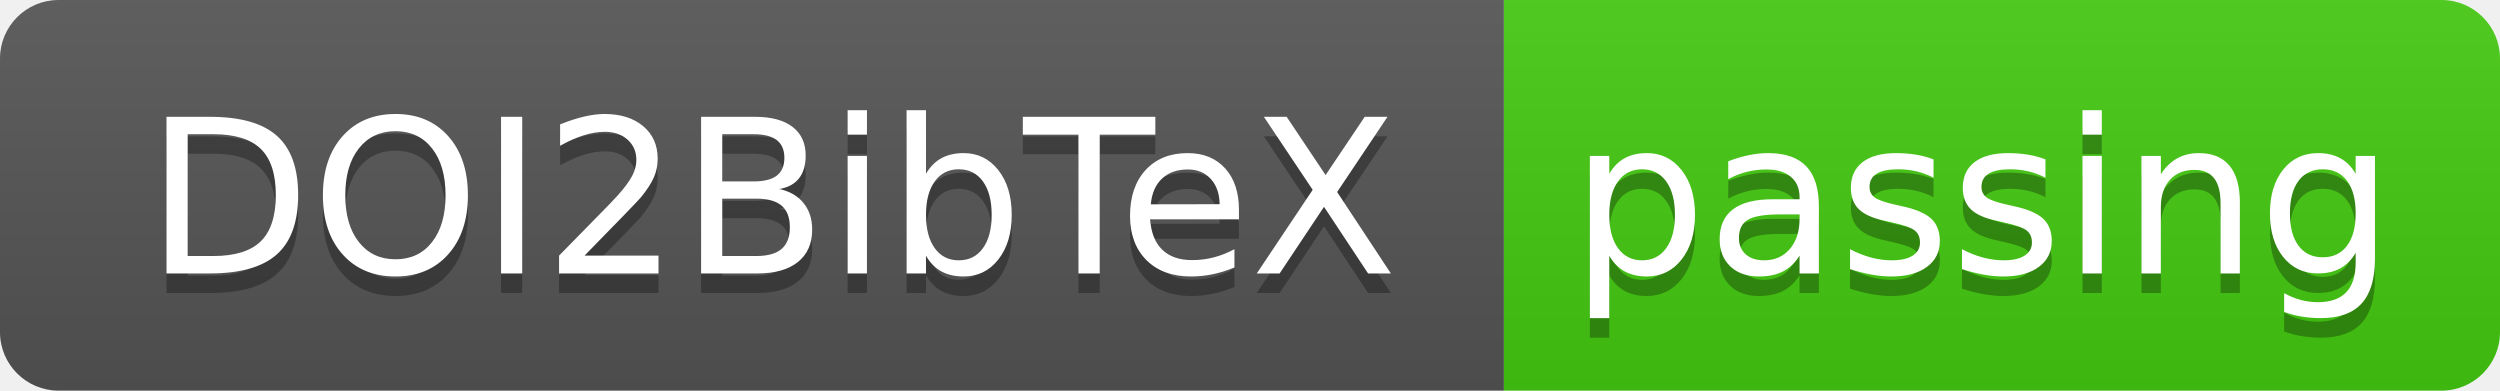
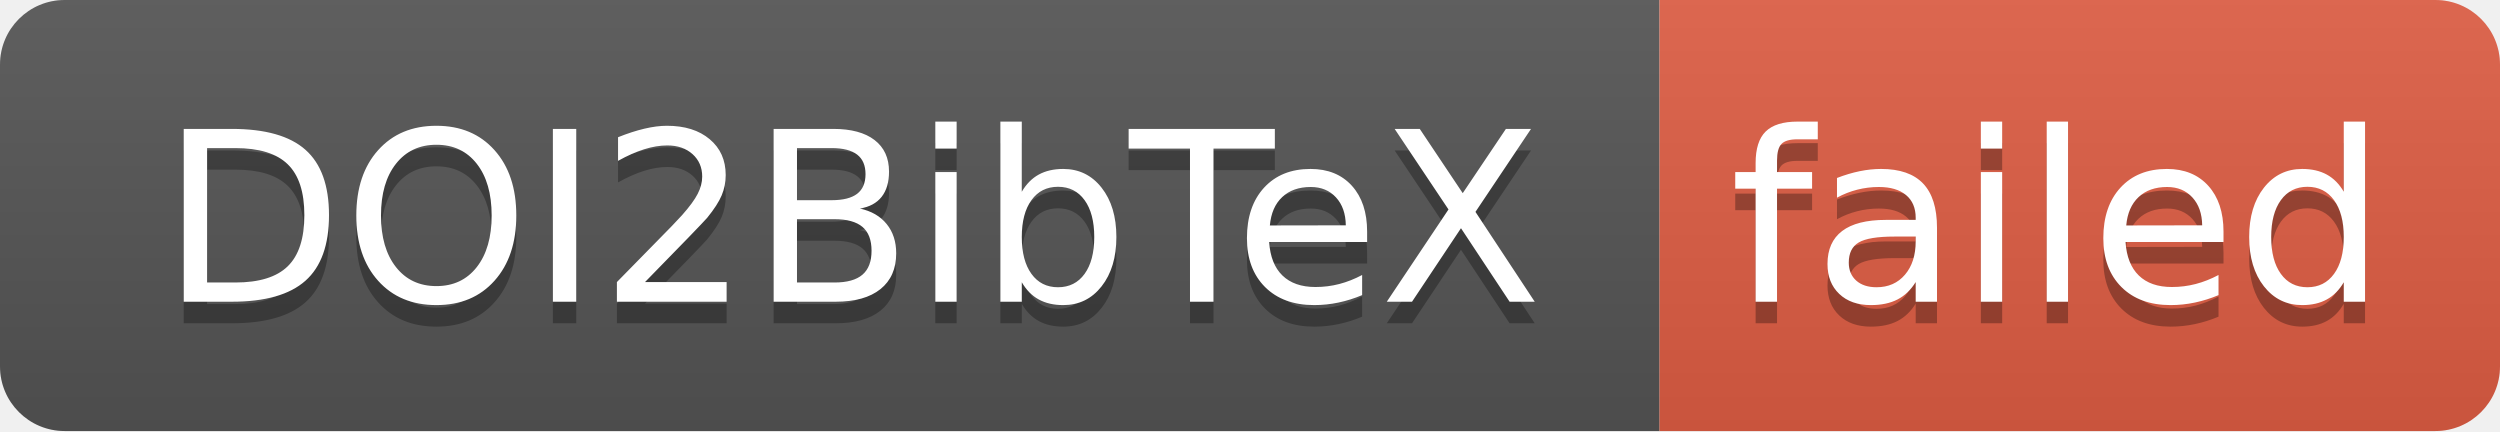
- <svg xmlns="http://www.w3.org/2000/svg" width="128" height="20" role="img" aria-label="DOI2BibTeX: passing">
+ <svg xmlns="http://www.w3.org/2000/svg" width="116" height="20" role="img" aria-label="DOI2BibTeX: failed">
  <linearGradient id="s" x2="0" y2="100%">
    <stop offset="0" stop-color="#bbb" stop-opacity=".1" />
    <stop offset="1" stop-opacity=".1" />
  </linearGradient>
  <clipPath id="r">
-     <rect width="128" height="20" rx="3" fill="#fff" />
+     <rect width="116" height="20" rx="3" fill="#fff" />
  </clipPath>
  <g clip-path="url(#r)">
    <rect width="77" height="20" fill="#555" />
-     <rect x="77" width="51" height="20" fill="#4c1" />
-     <rect width="128" height="20" fill="url(#s)" />
+     <rect x="77" width="39" height="20" fill="#e05d44" />
+     <rect width="116" height="20" fill="url(#s)" />
  </g>
  <g fill="#fff" text-anchor="middle" font-family="Verdana,Geneva,DejaVu Sans,sans-serif" text-rendering="geometricPrecision" font-size="110">
    <text aria-hidden="true" x="395" y="150" fill="#010101" fill-opacity=".3" transform="scale(.1)" textLength="670">DOI2BibTeX</text>
    <text x="395" y="140" transform="scale(.1)" fill="#fff" textLength="670">DOI2BibTeX</text>
-     <text aria-hidden="true" x="1015" y="150" fill="#010101" fill-opacity=".3" transform="scale(.1)" textLength="410">passing</text>
-     <text x="1015" y="140" transform="scale(.1)" fill="#fff" textLength="410">passing</text>
+     <text aria-hidden="true" x="955" y="150" fill="#010101" fill-opacity=".3" transform="scale(.1)" textLength="290">failed</text>
+     <text x="955" y="140" transform="scale(.1)" fill="#fff" textLength="290">failed</text>
  </g>
</svg>
